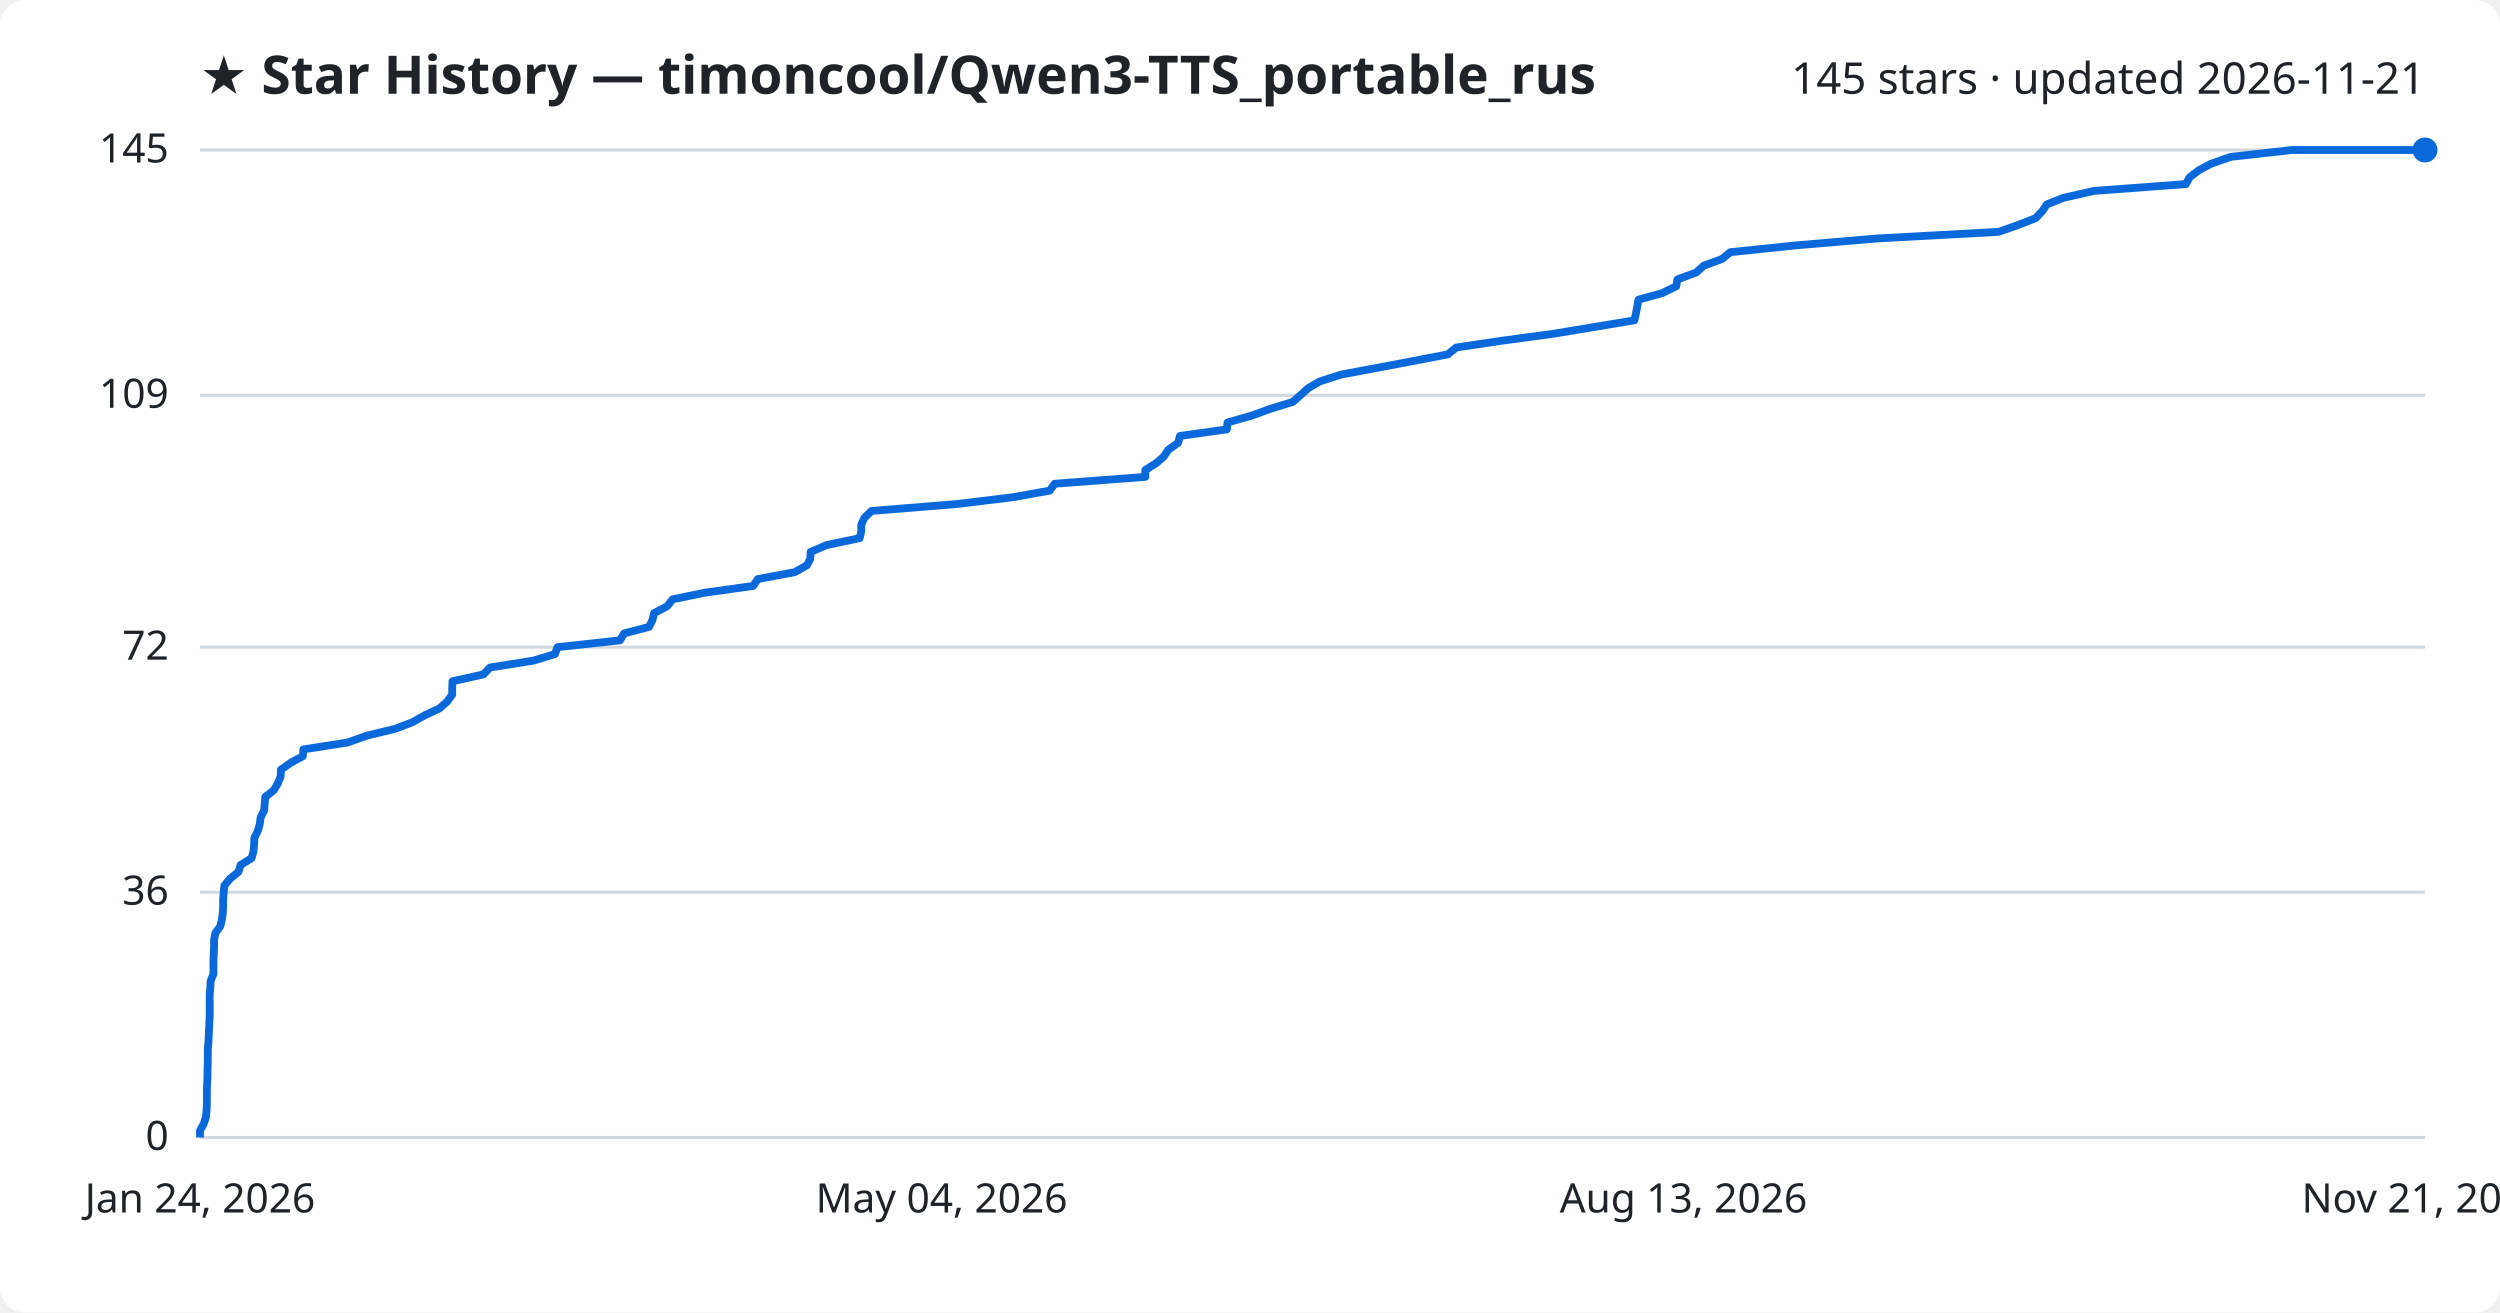
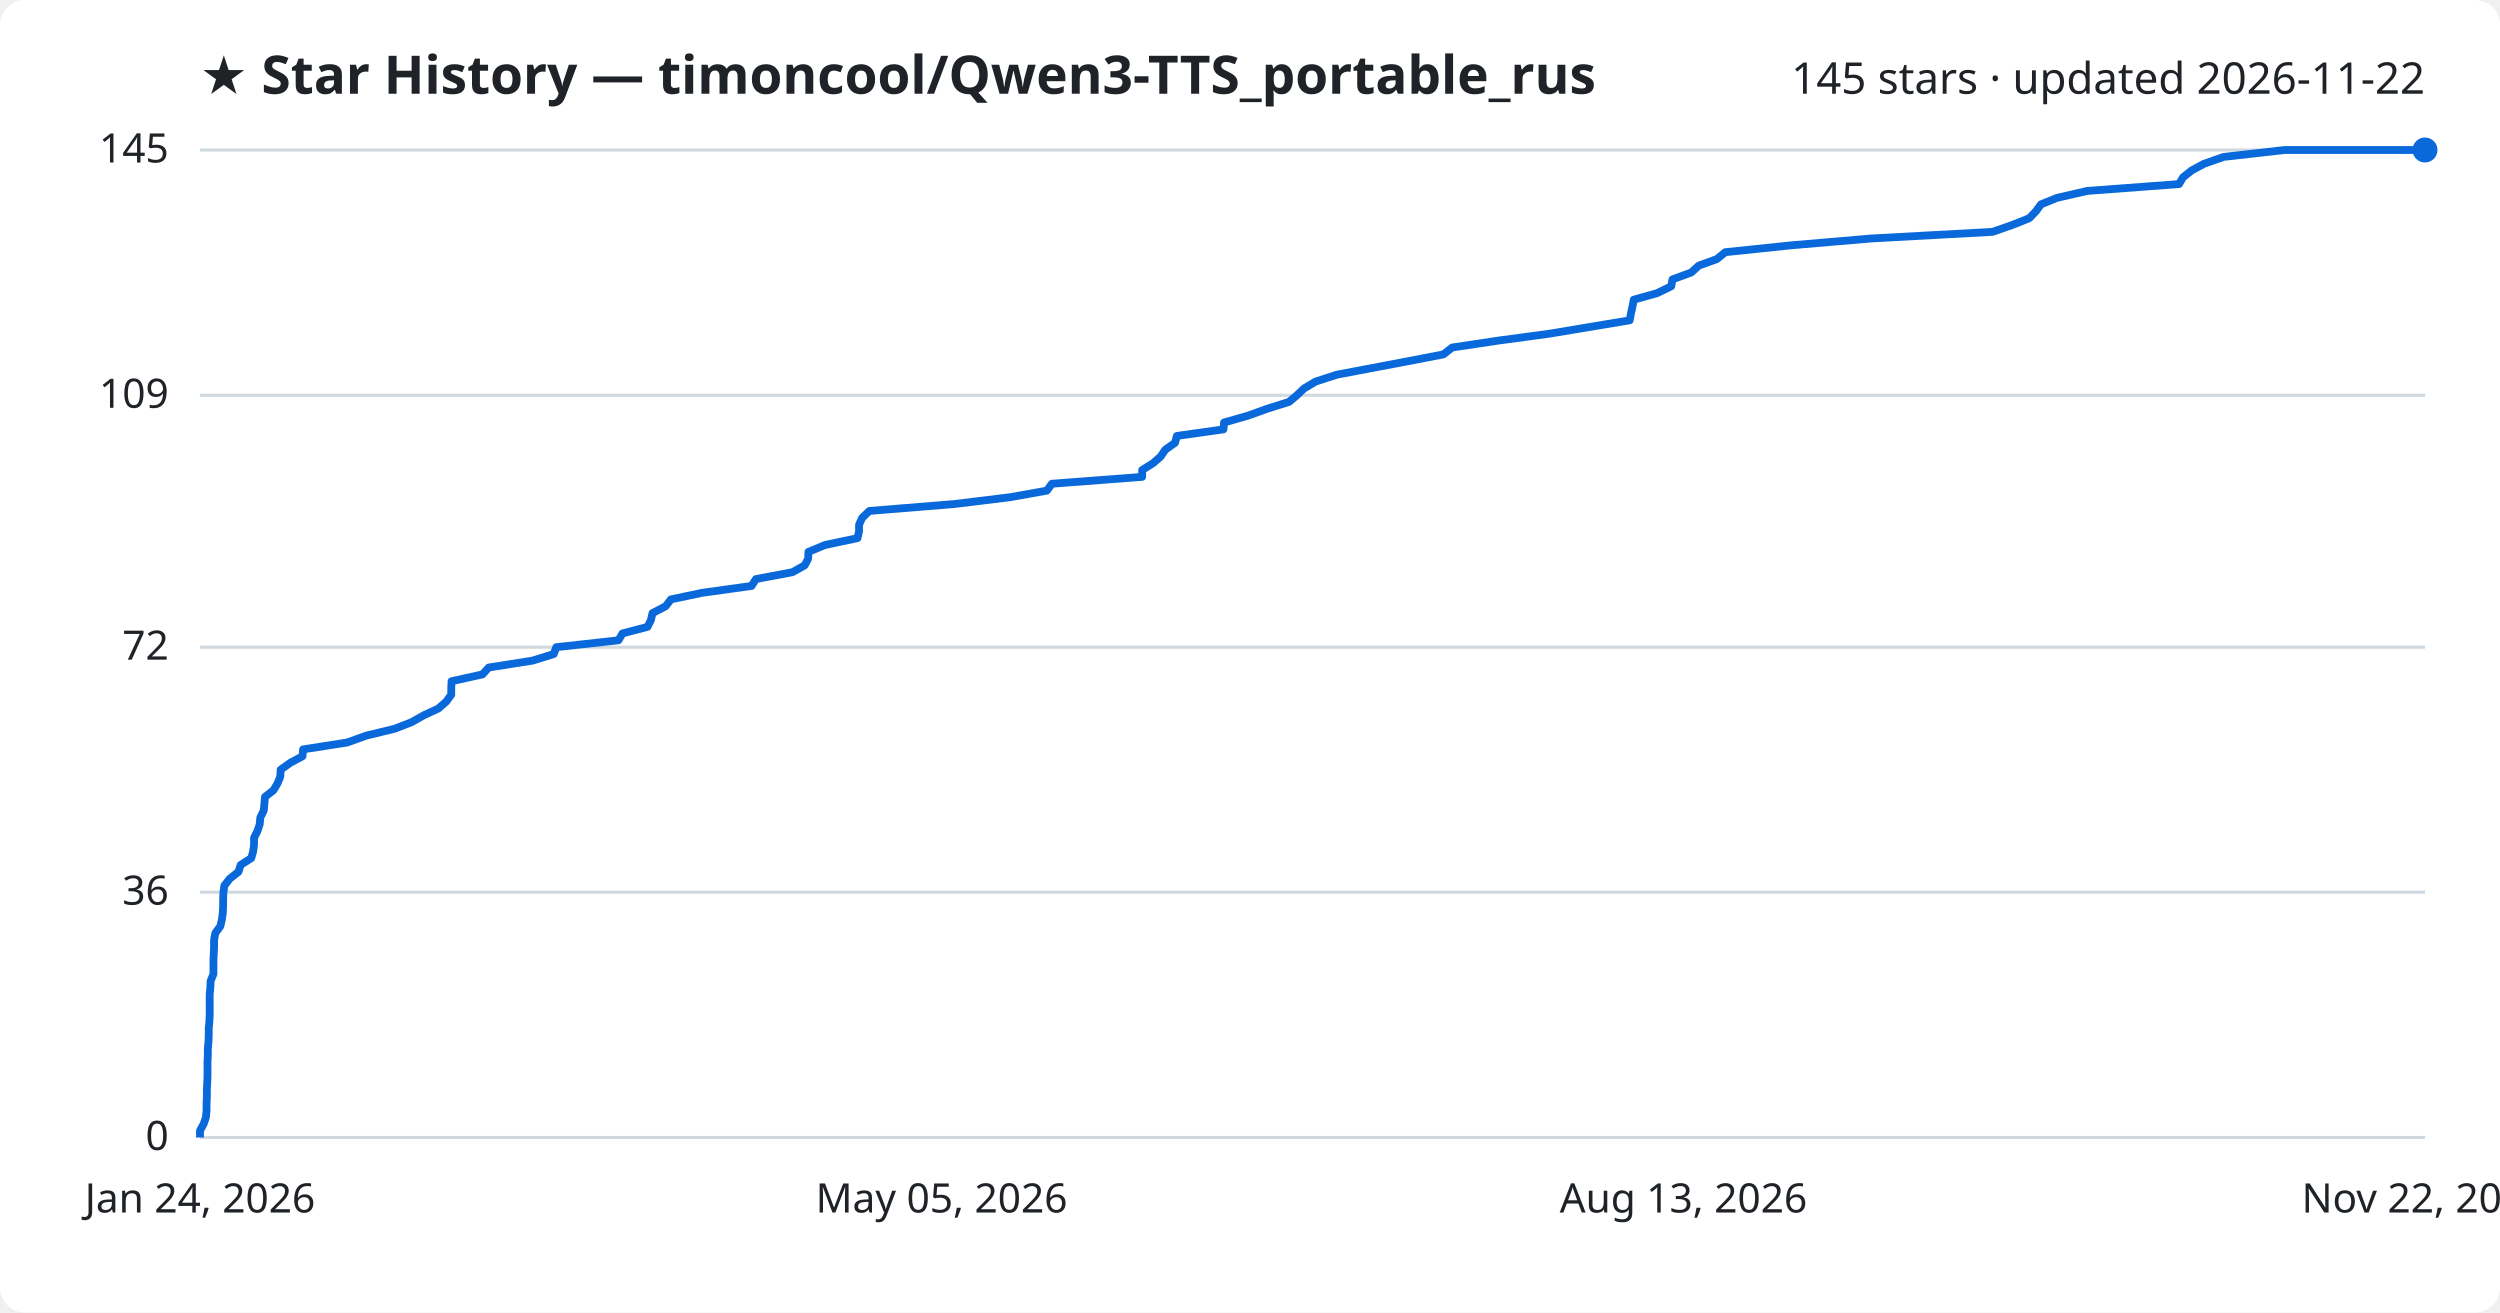
<svg xmlns="http://www.w3.org/2000/svg" viewBox="0 0 800 420" font-family="Segoe UI, sans-serif">
  <rect width="800" height="420" fill="#ffffff" rx="8" />
  <text x="64" y="30" fill="#1f2328" font-size="17" font-weight="700">★ Star History — timoncool/Qwen3-TTS_portable_rus</text>
-   <text x="776" y="30" fill="#1f2328" font-size="14" text-anchor="end">145 stars · updated 2026-11-21</text>
+   <text x="776" y="30" fill="#1f2328" font-size="14" text-anchor="end">145 stars · updated 2026-11-22</text>
  <line x1="64" y1="364.0" x2="776" y2="364.0" stroke="#d1d9e0" stroke-width="1" />
  <text x="54" y="368.0" fill="#1f2328" font-size="13" text-anchor="end">0</text>
  <line x1="64" y1="285.5" x2="776" y2="285.5" stroke="#d1d9e0" stroke-width="1" />
  <text x="54" y="289.5" fill="#1f2328" font-size="13" text-anchor="end">36</text>
  <line x1="64" y1="207.1" x2="776" y2="207.1" stroke="#d1d9e0" stroke-width="1" />
  <text x="54" y="211.1" fill="#1f2328" font-size="13" text-anchor="end">72</text>
  <line x1="64" y1="126.5" x2="776" y2="126.5" stroke="#d1d9e0" stroke-width="1" />
  <text x="54" y="130.5" fill="#1f2328" font-size="13" text-anchor="end">109</text>
  <line x1="64" y1="48.0" x2="776" y2="48.0" stroke="#d1d9e0" stroke-width="1" />
  <text x="54" y="52.0" fill="#1f2328" font-size="13" text-anchor="end">145</text>
-   <path d="M64.0,364.0 L64.0,361.8 L65.2,359.6 L65.9,357.5 L66.1,355.3 L66.2,353.1 L66.2,350.9 L66.2,348.7 L66.3,346.6 L66.4,344.4 L66.4,342.2 L66.5,340.0 L66.5,337.8 L66.5,335.7 L66.7,333.5 L66.8,331.3 L66.9,329.1 L67.0,327.0 L67.1,324.8 L67.1,322.6 L67.1,320.4 L67.1,318.2 L67.3,316.1 L67.4,313.9 L68.3,311.7 L68.3,309.5 L68.3,307.3 L68.4,305.2 L68.5,303.0 L68.5,300.8 L68.9,298.6 L70.5,296.4 L71.0,294.3 L71.3,292.1 L71.4,289.9 L71.4,287.7 L71.6,285.5 L71.8,283.4 L73.6,281.2 L76.3,279.0 L77.0,276.8 L80.5,274.6 L81.1,272.5 L81.3,270.3 L81.4,268.1 L82.5,265.9 L83.1,263.8 L83.4,261.6 L84.5,259.4 L84.7,257.2 L84.9,255.0 L87.6,252.9 L88.9,250.7 L89.8,248.5 L89.9,246.3 L93.0,244.1 L96.9,242.0 L97.1,239.8 L111.2,237.6 L117.4,235.4 L126.5,233.2 L132.0,231.1 L135.9,228.9 L140.6,226.7 L143.1,224.5 L144.7,222.3 L144.7,220.2 L144.8,218.0 L154.7,215.8 L156.8,213.6 L170.7,211.4 L177.6,209.3 L178.4,207.1 L198.4,204.9 L199.7,202.7 L207.7,200.6 L208.8,198.4 L209.3,196.2 L213.5,194.0 L215.2,191.8 L225.3,189.7 L241.0,187.5 L242.5,185.3 L254.3,183.1 L258.2,180.9 L259.3,178.8 L259.4,176.6 L264.6,174.4 L275.1,172.2 L275.6,170.0 L275.6,167.9 L276.6,165.7 L278.9,163.5 L306.1,161.3 L324.2,159.1 L335.9,157.0 L337.5,154.8 L366.5,152.6 L366.5,150.4 L370.0,148.2 L372.4,146.1 L373.9,143.9 L377.0,141.7 L377.6,139.5 L392.6,137.4 L392.8,135.2 L400.5,133.0 L406.6,130.8 L413.7,128.6 L416.1,126.5 L418.5,124.3 L422.2,122.1 L429.0,119.9 L440.7,117.7 L451.8,115.6 L463.3,113.4 L466.0,111.2 L480.8,109.0 L497.1,106.8 L509.8,104.7 L523.0,102.5 L523.5,100.3 L523.9,98.1 L524.3,95.9 L531.9,93.8 L536.4,91.6 L536.8,89.4 L542.8,87.2 L545.2,85.0 L551.0,82.9 L553.7,80.7 L574.9,78.5 L600.8,76.3 L639.5,74.2 L645.8,72.0 L651.4,69.8 L653.5,67.6 L655.0,65.4 L660.3,63.3 L670.0,61.1 L699.5,58.9 L700.7,56.7 L703.6,54.5 L707.5,52.4 L713.8,50.2 L733.4,48.0 L776.0,48.0" fill="none" stroke="#0969da" stroke-width="2.5" stroke-linejoin="round" />
+   <path d="M64.0,364.0 L64.0,361.8 L65.2,359.6 L65.9,357.5 L66.1,355.3 L66.1,353.1 L66.2,350.9 L66.2,348.7 L66.3,346.6 L66.4,344.4 L66.4,342.2 L66.4,340.0 L66.5,337.8 L66.5,335.7 L66.7,333.5 L66.8,331.3 L66.8,329.1 L67.0,327.0 L67.1,324.8 L67.1,322.6 L67.1,320.4 L67.1,318.2 L67.3,316.1 L67.4,313.9 L68.3,311.7 L68.3,309.5 L68.3,307.3 L68.4,305.2 L68.5,303.0 L68.5,300.8 L68.9,298.6 L70.5,296.4 L71.0,294.3 L71.3,292.1 L71.4,289.9 L71.4,287.7 L71.5,285.5 L71.8,283.4 L73.5,281.2 L76.3,279.0 L77.0,276.8 L80.4,274.6 L81.0,272.5 L81.3,270.3 L81.3,268.1 L82.4,265.9 L83.1,263.8 L83.3,261.6 L84.4,259.4 L84.6,257.2 L84.8,255.0 L87.5,252.9 L88.8,250.7 L89.7,248.5 L89.8,246.3 L92.9,244.1 L96.8,242.0 L97.0,239.8 L111.1,237.6 L117.2,235.4 L126.3,233.2 L131.7,231.1 L135.6,228.9 L140.3,226.7 L142.8,224.5 L144.4,222.3 L144.4,220.2 L144.5,218.0 L154.4,215.8 L156.4,213.6 L170.4,211.4 L177.2,209.3 L178.0,207.1 L197.9,204.9 L199.2,202.7 L207.2,200.6 L208.3,198.4 L208.8,196.2 L213.0,194.0 L214.7,191.8 L224.7,189.7 L240.5,187.5 L241.9,185.3 L253.6,183.1 L257.5,180.9 L258.6,178.8 L258.7,176.6 L264.0,174.4 L274.4,172.2 L274.9,170.0 L274.9,167.9 L275.9,165.7 L278.2,163.5 L305.3,161.3 L323.3,159.1 L335.0,157.0 L336.6,154.8 L365.5,152.6 L365.5,150.4 L369.0,148.2 L371.4,146.1 L372.9,143.9 L376.0,141.7 L376.6,139.5 L391.5,137.4 L391.7,135.2 L399.4,133.0 L405.5,130.8 L412.5,128.6 L415.0,126.5 L417.3,124.3 L421.0,122.1 L427.8,119.9 L439.4,117.7 L450.5,115.6 L461.9,113.4 L464.7,111.2 L479.4,109.0 L495.7,106.8 L508.3,104.7 L521.5,102.5 L521.9,100.3 L522.4,98.1 L522.8,95.9 L530.3,93.8 L534.8,91.6 L535.2,89.4 L541.2,87.2 L543.6,85.0 L549.4,82.9 L552.1,80.7 L573.2,78.5 L599.0,76.3 L637.6,74.2 L643.9,72.0 L649.4,69.8 L651.5,67.6 L653.1,65.4 L658.3,63.3 L667.9,61.1 L697.3,58.9 L698.6,56.7 L701.4,54.5 L705.3,52.4 L711.6,50.2 L731.1,48.0 L776.0,48.0" fill="none" stroke="#0969da" stroke-width="2.5" stroke-linejoin="round" />
  <circle cx="776.0" cy="48.0" r="4" fill="#0969da" />
  <text x="64.0" y="388" fill="#1f2328" font-size="13" text-anchor="middle">Jan 24, 2026</text>
-   <text x="301.3" y="388" fill="#1f2328" font-size="13" text-anchor="middle">May 04, 2026</text>
+   <text x="301.3" y="388" fill="#1f2328" font-size="13" text-anchor="middle">May 05, 2026</text>
  <text x="538.7" y="388" fill="#1f2328" font-size="13" text-anchor="middle">Aug 13, 2026</text>
-   <text x="776.0" y="388" fill="#1f2328" font-size="13" text-anchor="middle">Nov 21, 2026</text>
+   <text x="776.0" y="388" fill="#1f2328" font-size="13" text-anchor="middle">Nov 22, 2026</text>
</svg>
